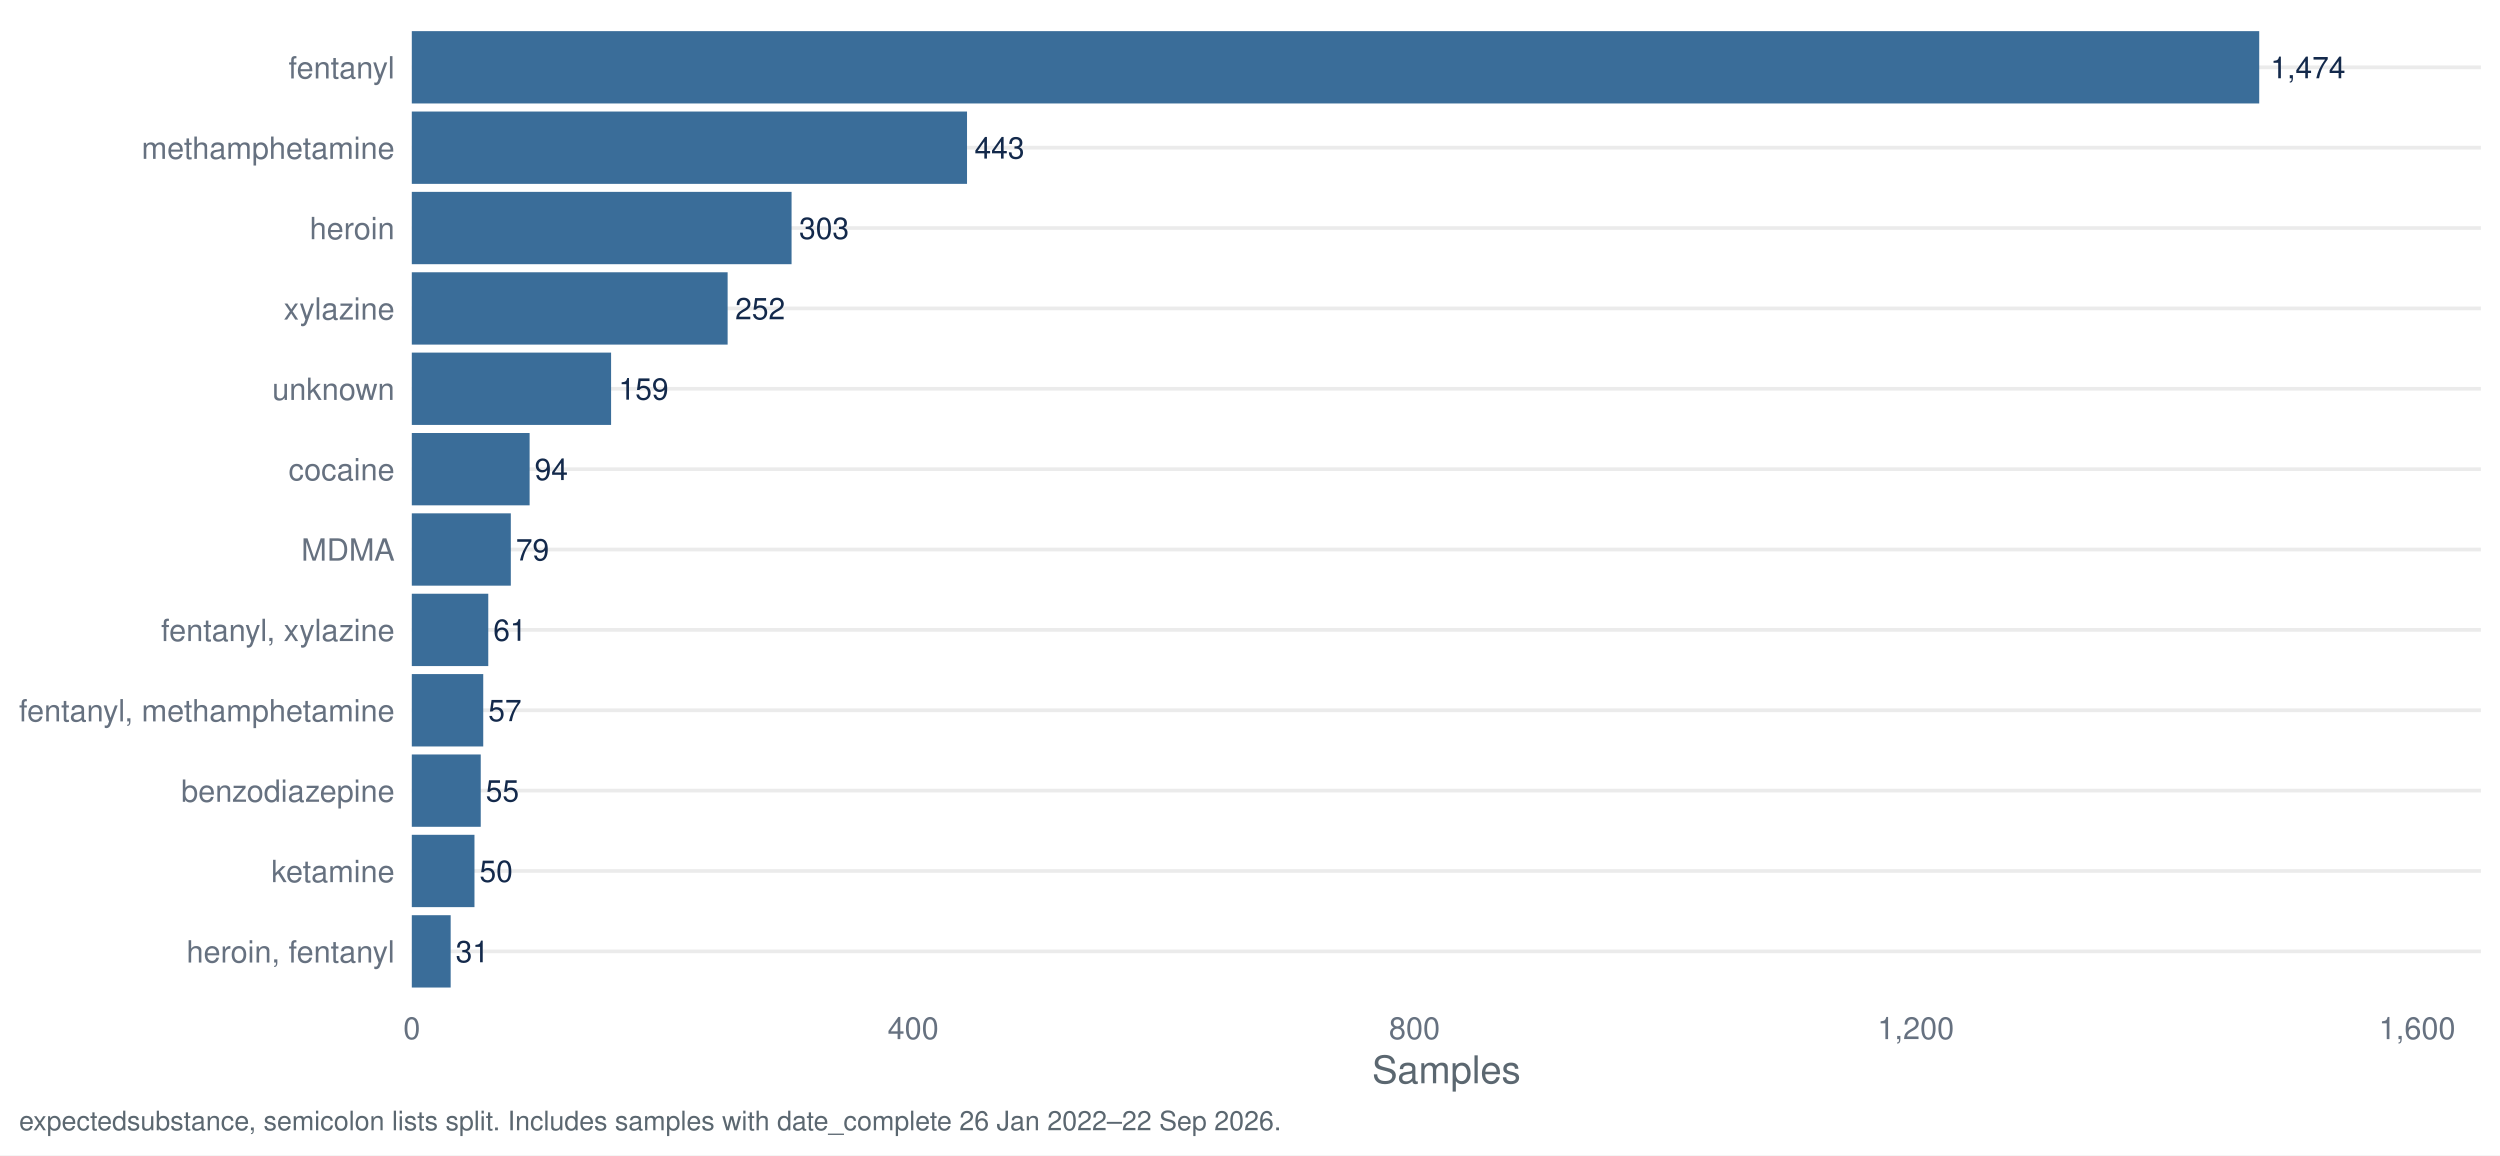
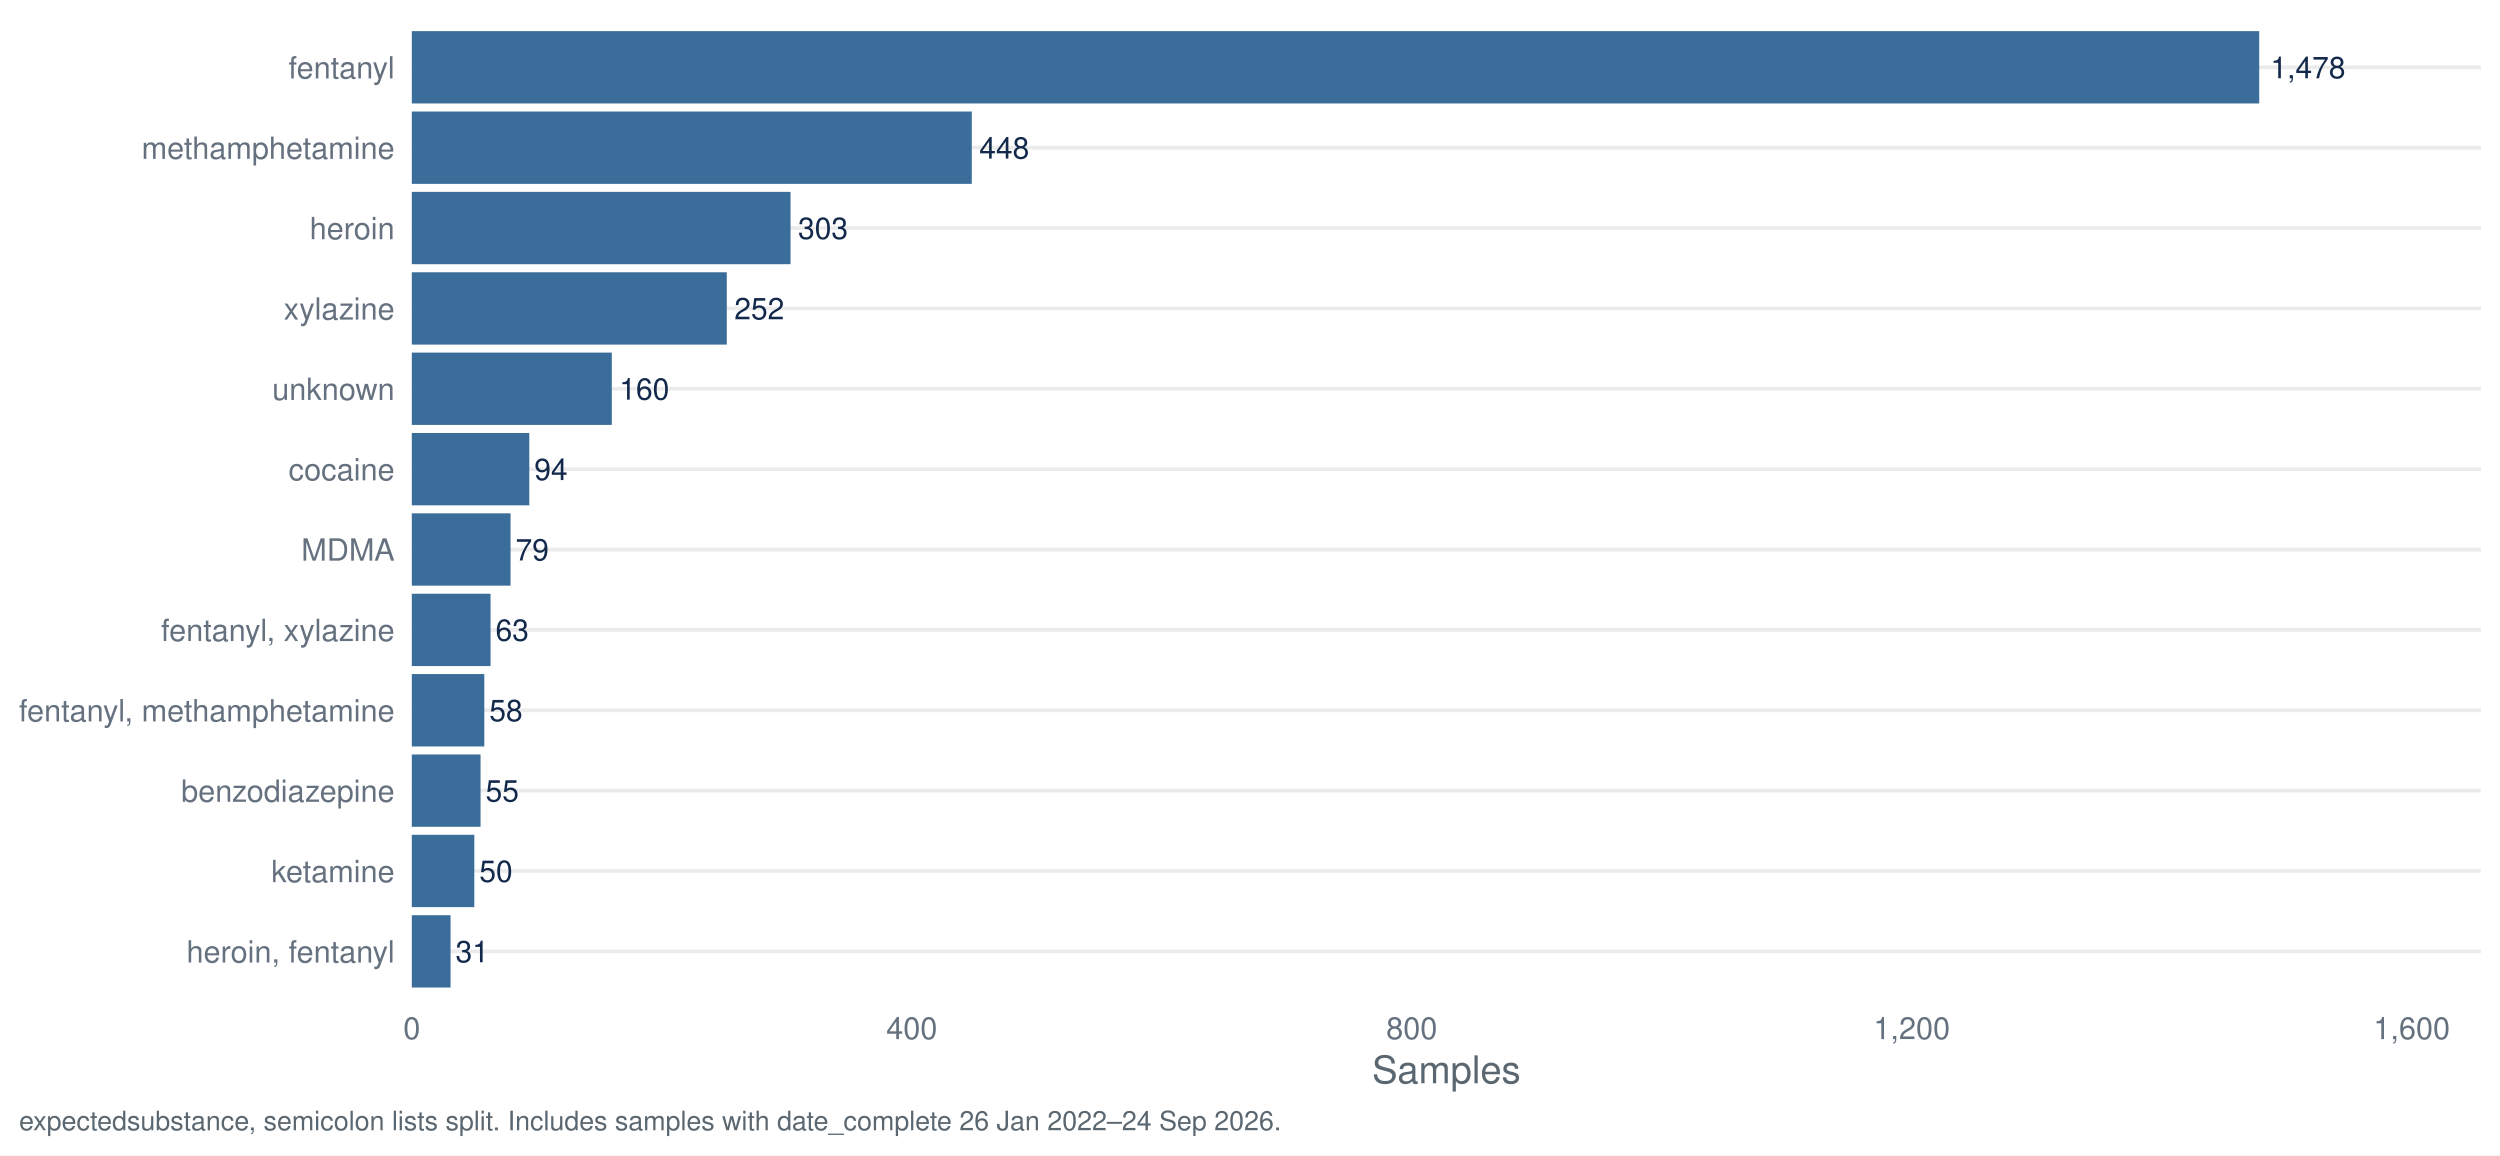
<svg xmlns="http://www.w3.org/2000/svg" width="1044.00pt" height="482.40pt" viewBox="0 0 1044.00 482.40">
  <g class="svglite">
    <defs>
      <style type="text/css">
    .svglite line, .svglite polyline, .svglite polygon, .svglite path, .svglite rect, .svglite circle {
      fill: none;
      stroke: #000000;
      stroke-linecap: round;
      stroke-linejoin: round;
      stroke-miterlimit: 10.00;
    }
    .svglite text {
      white-space: pre;
    }
    .svglite g.glyphgroup path {
      fill: inherit;
      stroke: none;
    }
  </style>
    </defs>
    <rect width="100%" height="100%" style="stroke: none; fill: #FFFFFF;" />
    <defs>
      <clipPath id="cpMC4wMHwxMDQ0LjAwfDAuMDB8NDgyLjQw">
        <rect x="0.00" y="0.00" width="1044.00" height="482.40" />
      </clipPath>
    </defs>
    <g clip-path="url(#cpMC4wMHwxMDQ0LjAwfDAuMDB8NDgyLjQw)">
      <rect x="0.00" y="0.00" width="1044.00" height="482.40" style="stroke-width: 1.55; stroke: none; fill: #FFFFFF;" />
    </g>
    <defs>
      <clipPath id="cpMTcxLjk3fDEwMzYuMDN8Ny45N3w0MTcuNDI=">
        <rect x="171.97" y="7.97" width="864.06" height="409.45" />
      </clipPath>
    </defs>
    <g clip-path="url(#cpMTcxLjk3fDEwMzYuMDN8Ny45N3w0MTcuNDI=)">
      <polyline points="171.97,397.29 1036.03,397.29 " style="stroke-width: 1.55; stroke: #EBEBEB; stroke-linecap: butt;" />
      <polyline points="171.97,363.72 1036.03,363.72 " style="stroke-width: 1.55; stroke: #EBEBEB; stroke-linecap: butt;" />
      <polyline points="171.97,330.16 1036.03,330.16 " style="stroke-width: 1.55; stroke: #EBEBEB; stroke-linecap: butt;" />
      <polyline points="171.97,296.60 1036.03,296.60 " style="stroke-width: 1.55; stroke: #EBEBEB; stroke-linecap: butt;" />
      <polyline points="171.97,263.04 1036.03,263.04 " style="stroke-width: 1.55; stroke: #EBEBEB; stroke-linecap: butt;" />
      <polyline points="171.97,229.48 1036.03,229.48 " style="stroke-width: 1.55; stroke: #EBEBEB; stroke-linecap: butt;" />
      <polyline points="171.97,195.92 1036.03,195.92 " style="stroke-width: 1.55; stroke: #EBEBEB; stroke-linecap: butt;" />
      <polyline points="171.97,162.35 1036.03,162.35 " style="stroke-width: 1.55; stroke: #EBEBEB; stroke-linecap: butt;" />
      <polyline points="171.97,128.79 1036.03,128.79 " style="stroke-width: 1.55; stroke: #EBEBEB; stroke-linecap: butt;" />
      <polyline points="171.97,95.23 1036.03,95.23 " style="stroke-width: 1.55; stroke: #EBEBEB; stroke-linecap: butt;" />
      <polyline points="171.97,61.67 1036.03,61.67 " style="stroke-width: 1.55; stroke: #EBEBEB; stroke-linecap: butt;" />
      <polyline points="171.97,28.11 1036.03,28.11 " style="stroke-width: 1.55; stroke: #EBEBEB; stroke-linecap: butt;" />
      <rect x="171.97" y="13.00" width="771.48" height="30.21" style="stroke-width: 1.55; stroke: none; stroke-linecap: butt; stroke-linejoin: miter; fill: #3A6D99;" />
-       <rect x="171.97" y="46.57" width="231.86" height="30.21" style="stroke-width: 1.55; stroke: none; stroke-linecap: butt; stroke-linejoin: miter; fill: #3A6D99;" />
-       <rect x="171.97" y="80.13" width="158.59" height="30.21" style="stroke-width: 1.55; stroke: none; stroke-linecap: butt; stroke-linejoin: miter; fill: #3A6D99;" />
-       <rect x="171.97" y="113.69" width="131.89" height="30.21" style="stroke-width: 1.55; stroke: none; stroke-linecap: butt; stroke-linejoin: miter; fill: #3A6D99;" />
-       <rect x="171.97" y="147.25" width="83.22" height="30.21" style="stroke-width: 1.55; stroke: none; stroke-linecap: butt; stroke-linejoin: miter; fill: #3A6D99;" />
-       <rect x="171.97" y="180.81" width="49.20" height="30.21" style="stroke-width: 1.55; stroke: none; stroke-linecap: butt; stroke-linejoin: miter; fill: #3A6D99;" />
-       <rect x="171.97" y="214.37" width="41.35" height="30.21" style="stroke-width: 1.55; stroke: none; stroke-linecap: butt; stroke-linejoin: miter; fill: #3A6D99;" />
-       <rect x="171.97" y="247.94" width="31.93" height="30.21" style="stroke-width: 1.55; stroke: none; stroke-linecap: butt; stroke-linejoin: miter; fill: #3A6D99;" />
-       <rect x="171.97" y="281.50" width="29.83" height="30.21" style="stroke-width: 1.55; stroke: none; stroke-linecap: butt; stroke-linejoin: miter; fill: #3A6D99;" />
-       <rect x="171.97" y="315.06" width="28.79" height="30.21" style="stroke-width: 1.55; stroke: none; stroke-linecap: butt; stroke-linejoin: miter; fill: #3A6D99;" />
-       <rect x="171.97" y="348.62" width="26.17" height="30.21" style="stroke-width: 1.55; stroke: none; stroke-linecap: butt; stroke-linejoin: miter; fill: #3A6D99;" />
-       <rect x="171.97" y="382.18" width="16.23" height="30.21" style="stroke-width: 1.55; stroke: none; stroke-linecap: butt; stroke-linejoin: miter; fill: #3A6D99;" />
-       <text x="948.15" y="32.67" style="font-size: 12.52px;fill: #13294B; font-family: &quot;Nimbus Sans&quot;;" textLength="31.30px" lengthAdjust="spacingAndGlyphs">1,474</text>
-       <text x="406.96" y="66.23" style="font-size: 12.52px;fill: #13294B; font-family: &quot;Nimbus Sans&quot;;" textLength="20.86px" lengthAdjust="spacingAndGlyphs">443</text>
-       <text x="333.69" y="99.79" style="font-size: 12.52px;fill: #13294B; font-family: &quot;Nimbus Sans&quot;;" textLength="20.86px" lengthAdjust="spacingAndGlyphs">303</text>
-       <text x="307.00" y="133.35" style="font-size: 12.52px;fill: #13294B; font-family: &quot;Nimbus Sans&quot;;" textLength="20.86px" lengthAdjust="spacingAndGlyphs">252</text>
-       <text x="258.32" y="166.91" style="font-size: 12.52px;fill: #13294B; font-family: &quot;Nimbus Sans&quot;;" textLength="20.86px" lengthAdjust="spacingAndGlyphs">159</text>
-       <text x="223.26" y="200.48" style="font-size: 12.52px;fill: #13294B; font-family: &quot;Nimbus Sans&quot;;" textLength="13.91px" lengthAdjust="spacingAndGlyphs">94</text>
-       <text x="215.41" y="234.04" style="font-size: 12.52px;fill: #13294B; font-family: &quot;Nimbus Sans&quot;;" textLength="13.91px" lengthAdjust="spacingAndGlyphs">79</text>
-       <text x="205.98" y="267.60" style="font-size: 12.52px;fill: #13294B; font-family: &quot;Nimbus Sans&quot;;" textLength="13.91px" lengthAdjust="spacingAndGlyphs">61</text>
-       <text x="203.89" y="301.16" style="font-size: 12.52px;fill: #13294B; font-family: &quot;Nimbus Sans&quot;;" textLength="13.91px" lengthAdjust="spacingAndGlyphs">57</text>
-       <text x="202.84" y="334.72" style="font-size: 12.52px;fill: #13294B; font-family: &quot;Nimbus Sans&quot;;" textLength="13.91px" lengthAdjust="spacingAndGlyphs">55</text>
-       <text x="200.23" y="368.28" style="font-size: 12.52px;fill: #13294B; font-family: &quot;Nimbus Sans&quot;;" textLength="13.91px" lengthAdjust="spacingAndGlyphs">50</text>
-       <text x="190.28" y="401.85" style="font-size: 12.52px;fill: #13294B; font-family: &quot;Nimbus Sans&quot;;" textLength="13.91px" lengthAdjust="spacingAndGlyphs">31</text>
+       <rect x="171.97" y="46.57" width="233.85" height="30.21" style="stroke-width: 1.55; stroke: none; stroke-linecap: butt; stroke-linejoin: miter; fill: #3A6D99;" />
+       <rect x="171.97" y="80.13" width="158.16" height="30.21" style="stroke-width: 1.55; stroke: none; stroke-linecap: butt; stroke-linejoin: miter; fill: #3A6D99;" />
+       <rect x="171.97" y="113.69" width="131.54" height="30.21" style="stroke-width: 1.55; stroke: none; stroke-linecap: butt; stroke-linejoin: miter; fill: #3A6D99;" />
+       <rect x="171.97" y="147.25" width="83.52" height="30.21" style="stroke-width: 1.55; stroke: none; stroke-linecap: butt; stroke-linejoin: miter; fill: #3A6D99;" />
+       <rect x="171.97" y="180.81" width="49.07" height="30.21" style="stroke-width: 1.55; stroke: none; stroke-linecap: butt; stroke-linejoin: miter; fill: #3A6D99;" />
+       <rect x="171.97" y="214.37" width="41.24" height="30.21" style="stroke-width: 1.55; stroke: none; stroke-linecap: butt; stroke-linejoin: miter; fill: #3A6D99;" />
+       <rect x="171.97" y="247.94" width="32.88" height="30.21" style="stroke-width: 1.55; stroke: none; stroke-linecap: butt; stroke-linejoin: miter; fill: #3A6D99;" />
+       <rect x="171.97" y="281.50" width="30.27" height="30.21" style="stroke-width: 1.55; stroke: none; stroke-linecap: butt; stroke-linejoin: miter; fill: #3A6D99;" />
+       <rect x="171.97" y="315.06" width="28.71" height="30.21" style="stroke-width: 1.55; stroke: none; stroke-linecap: butt; stroke-linejoin: miter; fill: #3A6D99;" />
+       <rect x="171.97" y="348.62" width="26.10" height="30.21" style="stroke-width: 1.55; stroke: none; stroke-linecap: butt; stroke-linejoin: miter; fill: #3A6D99;" />
+       <rect x="171.97" y="382.18" width="16.18" height="30.21" style="stroke-width: 1.55; stroke: none; stroke-linecap: butt; stroke-linejoin: miter; fill: #3A6D99;" />
+       <text x="948.15" y="32.67" style="font-size: 12.52px;fill: #13294B; font-family: &quot;Nimbus Sans&quot;;" textLength="31.30px" lengthAdjust="spacingAndGlyphs">1,478</text>
+       <text x="408.95" y="66.23" style="font-size: 12.52px;fill: #13294B; font-family: &quot;Nimbus Sans&quot;;" textLength="20.86px" lengthAdjust="spacingAndGlyphs">448</text>
+       <text x="333.26" y="99.79" style="font-size: 12.52px;fill: #13294B; font-family: &quot;Nimbus Sans&quot;;" textLength="20.86px" lengthAdjust="spacingAndGlyphs">303</text>
+       <text x="306.64" y="133.35" style="font-size: 12.52px;fill: #13294B; font-family: &quot;Nimbus Sans&quot;;" textLength="20.86px" lengthAdjust="spacingAndGlyphs">252</text>
+       <text x="258.62" y="166.91" style="font-size: 12.52px;fill: #13294B; font-family: &quot;Nimbus Sans&quot;;" textLength="20.86px" lengthAdjust="spacingAndGlyphs">160</text>
+       <text x="223.12" y="200.48" style="font-size: 12.52px;fill: #13294B; font-family: &quot;Nimbus Sans&quot;;" textLength="13.91px" lengthAdjust="spacingAndGlyphs">94</text>
+       <text x="215.29" y="234.04" style="font-size: 12.52px;fill: #13294B; font-family: &quot;Nimbus Sans&quot;;" textLength="13.91px" lengthAdjust="spacingAndGlyphs">79</text>
+       <text x="206.94" y="267.60" style="font-size: 12.52px;fill: #13294B; font-family: &quot;Nimbus Sans&quot;;" textLength="13.91px" lengthAdjust="spacingAndGlyphs">63</text>
+       <text x="204.33" y="301.16" style="font-size: 12.52px;fill: #13294B; font-family: &quot;Nimbus Sans&quot;;" textLength="13.91px" lengthAdjust="spacingAndGlyphs">58</text>
+       <text x="202.77" y="334.72" style="font-size: 12.52px;fill: #13294B; font-family: &quot;Nimbus Sans&quot;;" textLength="13.91px" lengthAdjust="spacingAndGlyphs">55</text>
+       <text x="200.16" y="368.28" style="font-size: 12.52px;fill: #13294B; font-family: &quot;Nimbus Sans&quot;;" textLength="13.91px" lengthAdjust="spacingAndGlyphs">50</text>
+       <text x="190.24" y="401.85" style="font-size: 12.52px;fill: #13294B; font-family: &quot;Nimbus Sans&quot;;" textLength="13.91px" lengthAdjust="spacingAndGlyphs">31</text>
    </g>
    <g clip-path="url(#cpMC4wMHwxMDQ0LjAwfDAuMDB8NDgyLjQw)">
      <text x="164.80" y="401.95" text-anchor="end" style="font-size: 12.80px;fill: #667180; font-family: &quot;Nimbus Sans&quot;;" textLength="86.91px" lengthAdjust="spacingAndGlyphs">heroin, fentanyl</text>
      <text x="164.80" y="368.39" text-anchor="end" style="font-size: 12.80px;fill: #667180; font-family: &quot;Nimbus Sans&quot;;" textLength="51.50px" lengthAdjust="spacingAndGlyphs">ketamine</text>
      <text x="164.80" y="334.83" text-anchor="end" style="font-size: 12.80px;fill: #667180; font-family: &quot;Nimbus Sans&quot;;" textLength="89.09px" lengthAdjust="spacingAndGlyphs">benzodiazepine</text>
      <text x="164.80" y="301.27" text-anchor="end" style="font-size: 12.80px;fill: #667180; font-family: &quot;Nimbus Sans&quot;;" textLength="156.83px" lengthAdjust="spacingAndGlyphs">fentanyl, methamphetamine</text>
      <text x="164.80" y="267.70" text-anchor="end" style="font-size: 12.80px;fill: #667180; font-family: &quot;Nimbus Sans&quot;;" textLength="97.56px" lengthAdjust="spacingAndGlyphs">fentanyl, xylazine</text>
      <text x="164.80" y="234.14" text-anchor="end" style="font-size: 12.80px;fill: #667180; font-family: &quot;Nimbus Sans&quot;;" textLength="38.97px" lengthAdjust="spacingAndGlyphs">MDMA</text>
      <text x="164.80" y="200.58" text-anchor="end" style="font-size: 12.80px;fill: #667180; font-family: &quot;Nimbus Sans&quot;;" textLength="44.30px" lengthAdjust="spacingAndGlyphs">cocaine</text>
      <text x="164.80" y="167.02" text-anchor="end" style="font-size: 12.80px;fill: #667180; font-family: &quot;Nimbus Sans&quot;;" textLength="51.09px" lengthAdjust="spacingAndGlyphs">unknown</text>
      <text x="164.80" y="133.46" text-anchor="end" style="font-size: 12.80px;fill: #667180; font-family: &quot;Nimbus Sans&quot;;" textLength="46.34px" lengthAdjust="spacingAndGlyphs">xylazine</text>
      <text x="164.80" y="99.90" text-anchor="end" style="font-size: 12.80px;fill: #667180; font-family: &quot;Nimbus Sans&quot;;" textLength="35.47px" lengthAdjust="spacingAndGlyphs">heroin</text>
      <text x="164.80" y="66.33" text-anchor="end" style="font-size: 12.80px;fill: #667180; font-family: &quot;Nimbus Sans&quot;;" textLength="105.61px" lengthAdjust="spacingAndGlyphs">methamphetamine</text>
      <text x="164.80" y="32.77" text-anchor="end" style="font-size: 12.80px;fill: #667180; font-family: &quot;Nimbus Sans&quot;;" textLength="44.31px" lengthAdjust="spacingAndGlyphs">fentanyl</text>
      <text x="171.97" y="433.93" text-anchor="middle" style="font-size: 12.80px;fill: #667180; font-family: &quot;Nimbus Sans&quot;;" textLength="7.11px" lengthAdjust="spacingAndGlyphs">0</text>
-       <text x="381.33" y="433.93" text-anchor="middle" style="font-size: 12.80px;fill: #667180; font-family: &quot;Nimbus Sans&quot;;" textLength="21.33px" lengthAdjust="spacingAndGlyphs">400</text>
-       <text x="590.69" y="433.93" text-anchor="middle" style="font-size: 12.80px;fill: #667180; font-family: &quot;Nimbus Sans&quot;;" textLength="21.33px" lengthAdjust="spacingAndGlyphs">800</text>
-       <text x="800.04" y="433.93" text-anchor="middle" style="font-size: 12.80px;fill: #667180; font-family: &quot;Nimbus Sans&quot;;" textLength="32.00px" lengthAdjust="spacingAndGlyphs">1,200</text>
-       <text x="1009.40" y="433.93" text-anchor="middle" style="font-size: 12.80px;fill: #667180; font-family: &quot;Nimbus Sans&quot;;" textLength="32.00px" lengthAdjust="spacingAndGlyphs">1,600</text>
+       <text x="380.76" y="433.93" text-anchor="middle" style="font-size: 12.80px;fill: #667180; font-family: &quot;Nimbus Sans&quot;;" textLength="21.33px" lengthAdjust="spacingAndGlyphs">400</text>
+       <text x="589.55" y="433.93" text-anchor="middle" style="font-size: 12.80px;fill: #667180; font-family: &quot;Nimbus Sans&quot;;" textLength="21.33px" lengthAdjust="spacingAndGlyphs">800</text>
+       <text x="798.34" y="433.93" text-anchor="middle" style="font-size: 12.80px;fill: #667180; font-family: &quot;Nimbus Sans&quot;;" textLength="32.00px" lengthAdjust="spacingAndGlyphs">1,200</text>
+       <text x="1007.13" y="433.93" text-anchor="middle" style="font-size: 12.80px;fill: #667180; font-family: &quot;Nimbus Sans&quot;;" textLength="32.00px" lengthAdjust="spacingAndGlyphs">1,600</text>
      <text x="604.00" y="452.37" text-anchor="middle" style="font-size: 16.00px;fill: #5B6770; font-family: &quot;Nimbus Sans&quot;;" textLength="62.06px" lengthAdjust="spacingAndGlyphs">Samples</text>
-       <text x="7.97" y="471.99" style="font-size: 11.20px;fill: #5B6770; font-family: &quot;Nimbus Sans&quot;;" textLength="526.47px" lengthAdjust="spacingAndGlyphs">expectedsubstance, semicolon lists split. Includes samples with date_complete 26 Jan 2022–22 Sep 2026.</text>
+       <text x="7.97" y="471.99" style="font-size: 11.20px;fill: #5B6770; font-family: &quot;Nimbus Sans&quot;;" textLength="526.47px" lengthAdjust="spacingAndGlyphs">expectedsubstance, semicolon lists split. Includes samples with date_complete 26 Jan 2022–24 Sep 2026.</text>
    </g>
  </g>
</svg>
